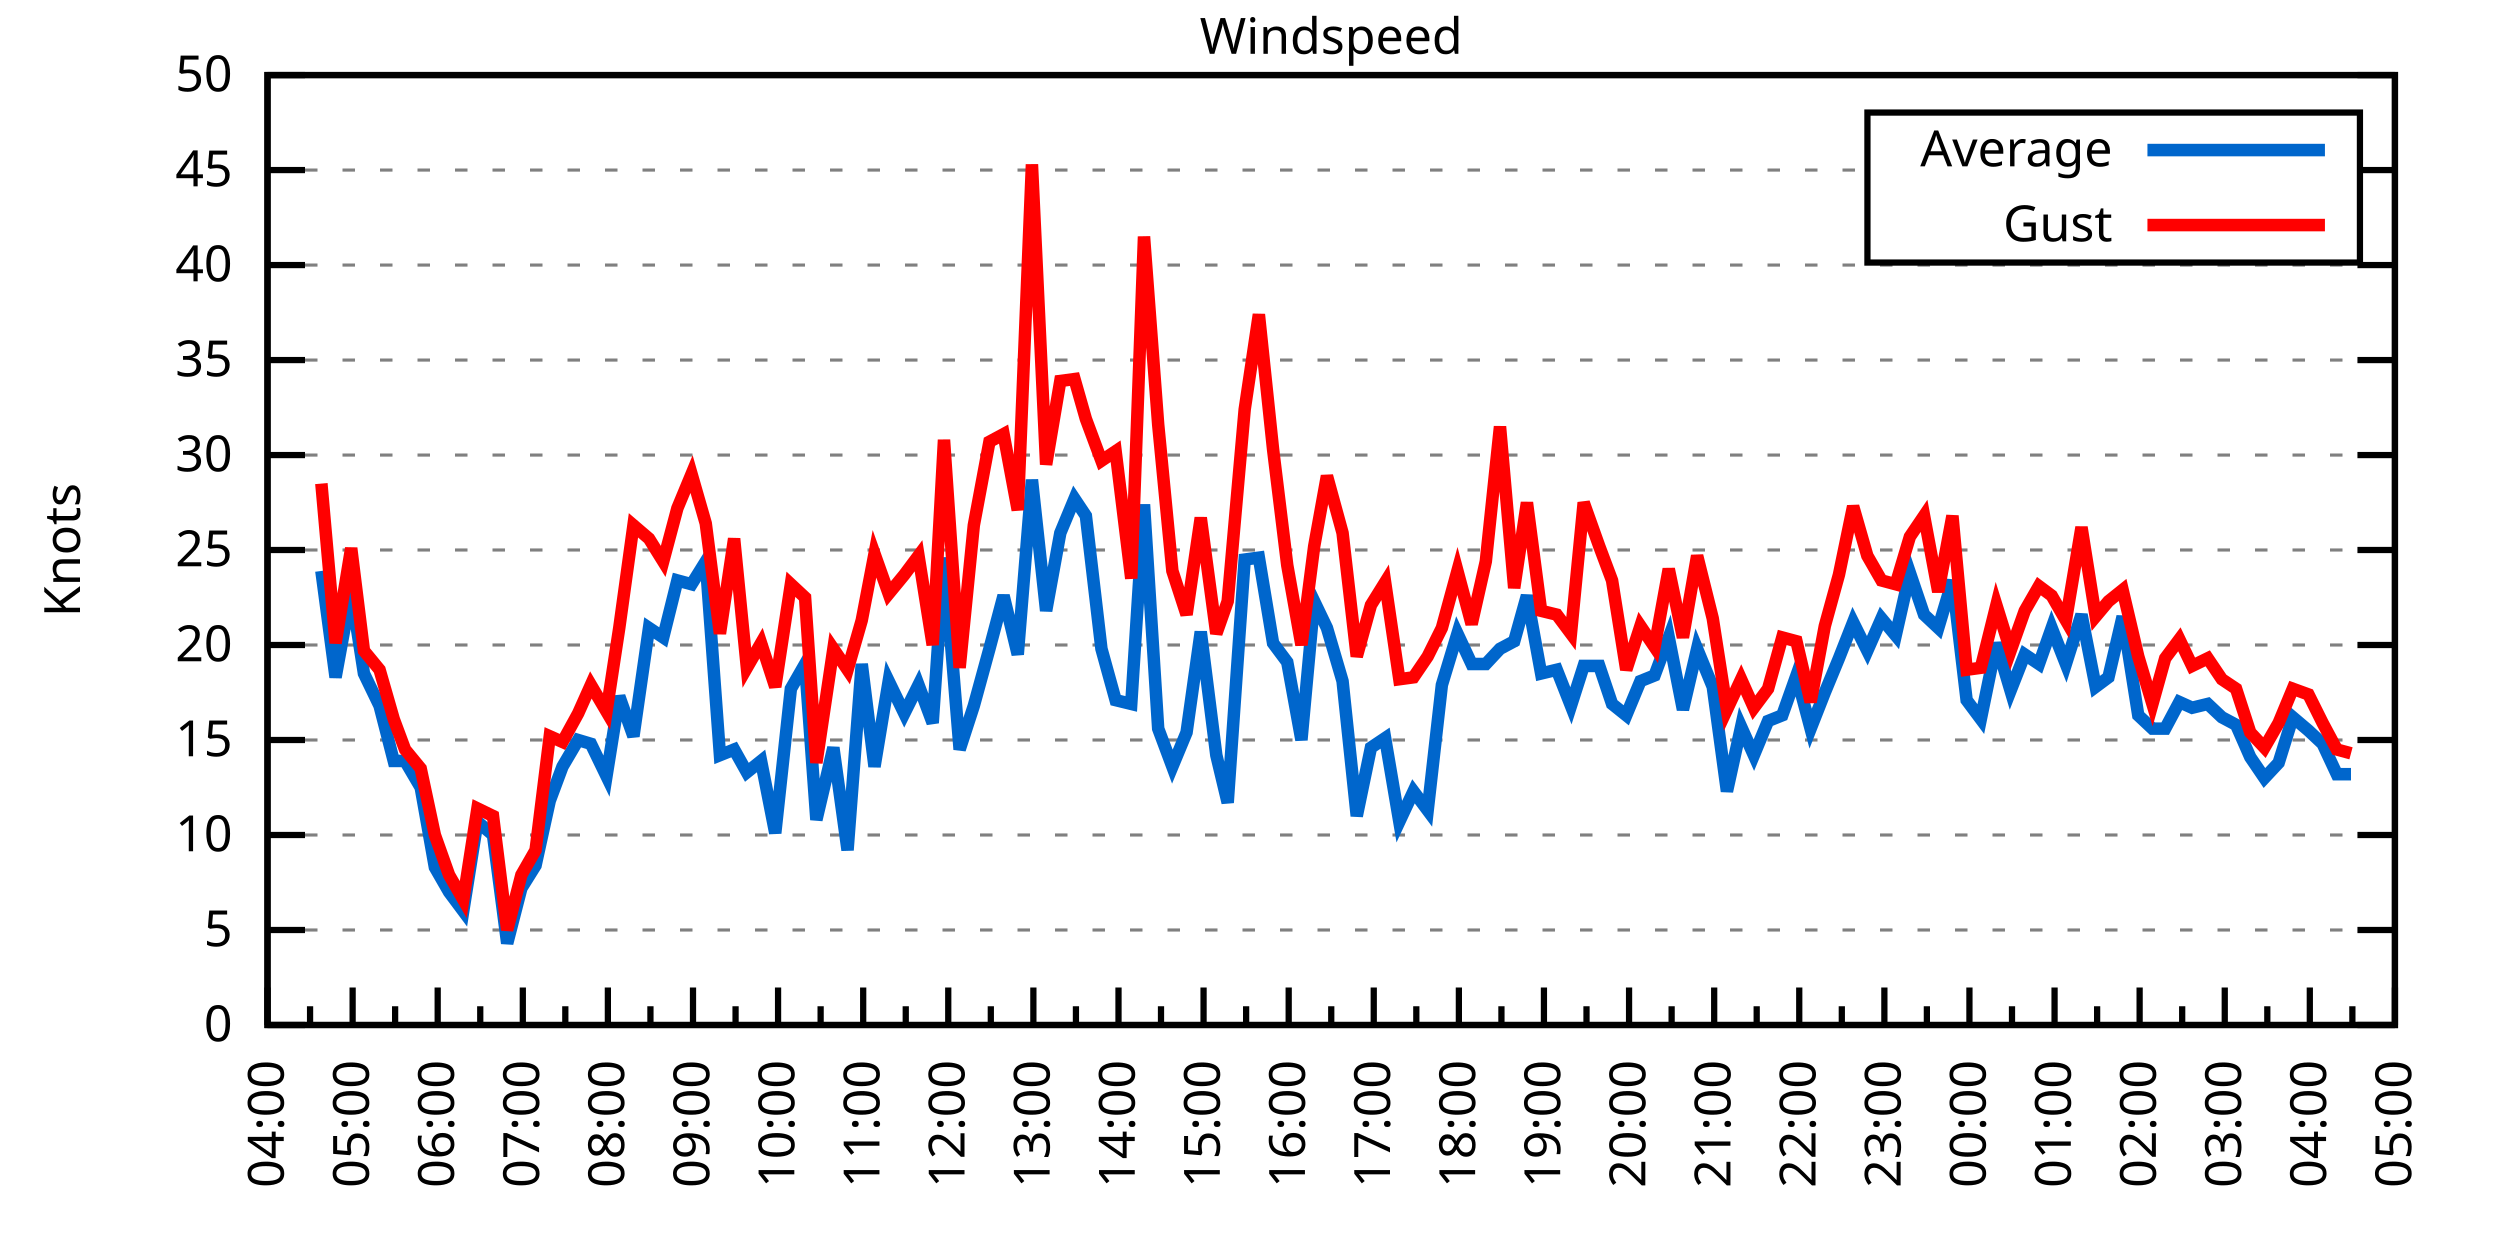
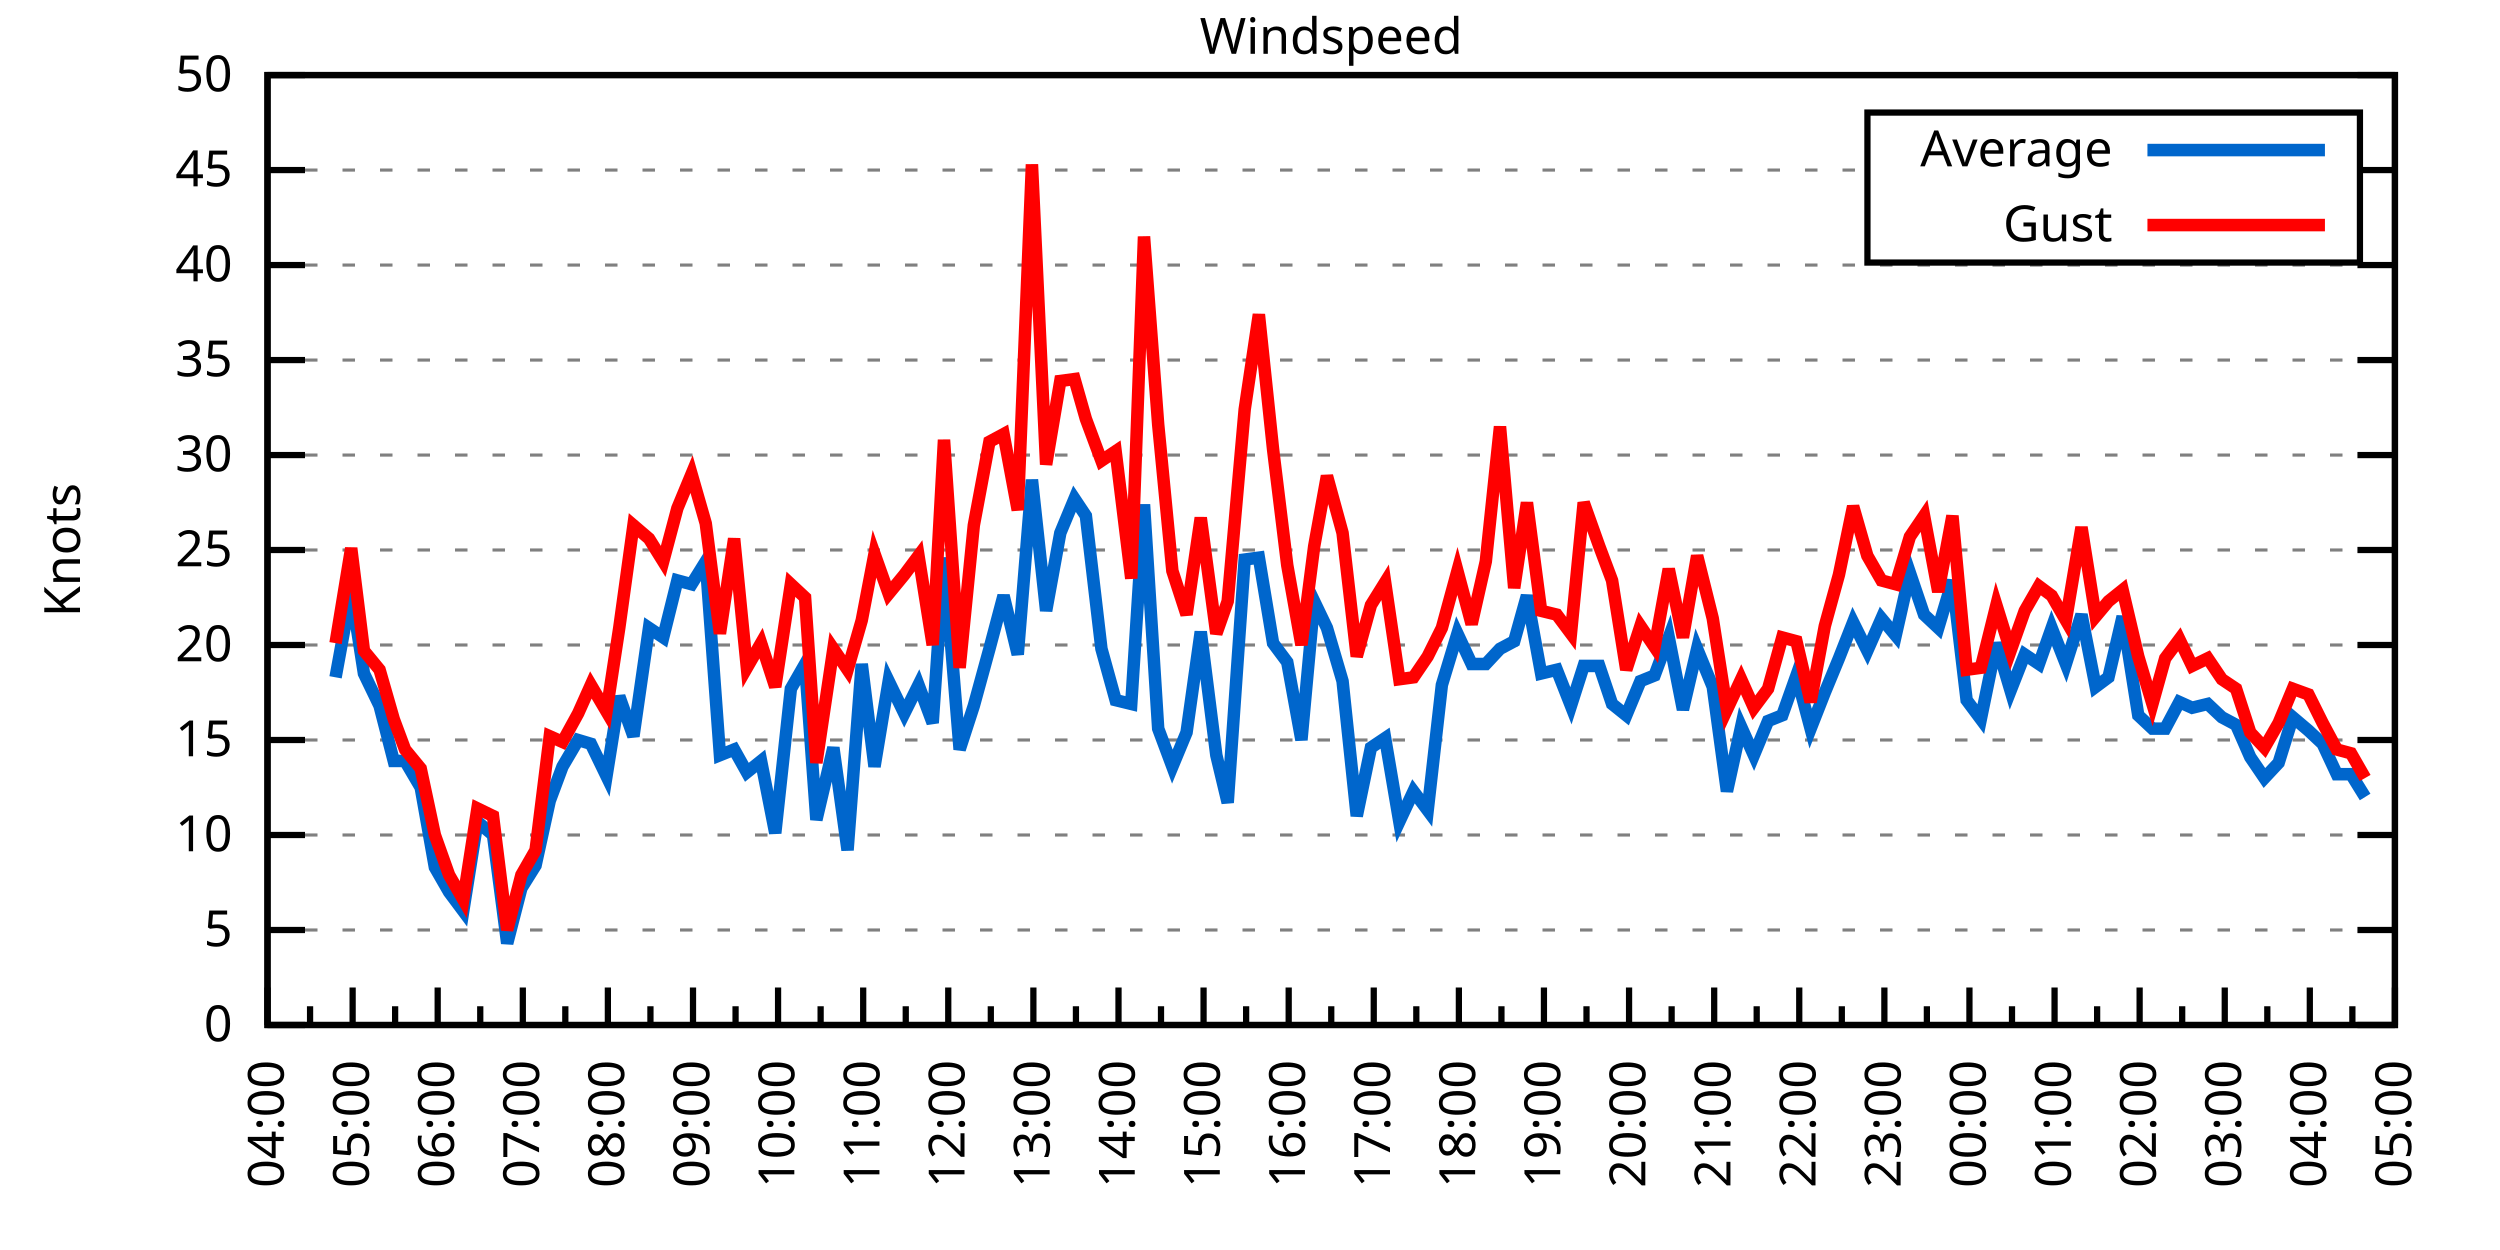
<svg xmlns="http://www.w3.org/2000/svg" xmlns:xlink="http://www.w3.org/1999/xlink" width="400" height="200" viewBox="0 0 400 200">
  <g id="gnuplot_canvas">
    <rect x="0" y="0" width="400" height="200" fill="none" />
    <defs>
      <circle id="gpDot" r="0.5" stroke-width="0.5" stroke="currentColor" />
      <path id="gpPt0" stroke-width="0.333" stroke="currentColor" d="M-1,0 h2 M0,-1 v2" />
      <path id="gpPt1" stroke-width="0.333" stroke="currentColor" d="M-1,-1 L1,1 M1,-1 L-1,1" />
      <path id="gpPt2" stroke-width="0.333" stroke="currentColor" d="M-1,0 L1,0 M0,-1 L0,1 M-1,-1 L1,1 M-1,1 L1,-1" />
      <rect id="gpPt3" stroke-width="0.333" stroke="currentColor" x="-1" y="-1" width="2" height="2" />
      <rect id="gpPt4" stroke-width="0.333" stroke="currentColor" fill="currentColor" x="-1" y="-1" width="2" height="2" />
      <circle id="gpPt5" stroke-width="0.333" stroke="currentColor" cx="0" cy="0" r="1" />
      <use xlink:href="#gpPt5" id="gpPt6" fill="currentColor" stroke="none" />
      <path id="gpPt7" stroke-width="0.333" stroke="currentColor" d="M0,-1.33 L-1.33,0.67 L1.33,0.67 z" />
      <use xlink:href="#gpPt7" id="gpPt8" fill="currentColor" stroke="none" />
      <use xlink:href="#gpPt7" id="gpPt9" stroke="currentColor" transform="rotate(180)" />
      <use xlink:href="#gpPt9" id="gpPt10" fill="currentColor" stroke="none" />
      <use xlink:href="#gpPt3" id="gpPt11" stroke="currentColor" transform="rotate(45)" />
      <use xlink:href="#gpPt11" id="gpPt12" fill="currentColor" stroke="none" />
      <path id="gpPt13" stroke-width="0.333" stroke="currentColor" d="M0,1.330 L1.265,0.411 L0.782,-1.067 L-0.782,-1.076 L-1.265,0.411 z" />
      <use xlink:href="#gpPt13" id="gpPt14" fill="currentColor" stroke="none" />
      <filter id="textbox" filterUnits="objectBoundingBox" x="0" y="0" height="1" width="1">
        <feFlood flood-color="white" flood-opacity="1" result="bgnd" />
        <feComposite in="SourceGraphic" in2="bgnd" operator="atop" />
      </filter>
      <filter id="greybox" filterUnits="objectBoundingBox" x="0" y="0" height="1" width="1">
        <feFlood flood-color="lightgrey" flood-opacity="1" result="grey" />
        <feComposite in="SourceGraphic" in2="grey" operator="atop" />
      </filter>
    </defs>
    <g fill="none" color="white" stroke="currentColor" stroke-width="1.00" stroke-linecap="butt" stroke-linejoin="miter">
</g>
    <g fill="none" color="black" stroke="currentColor" stroke-width="1.00" stroke-linecap="butt" stroke-linejoin="miter">
      <g stroke="none" shape-rendering="crispEdges">
        <polygon fill="rgb(255, 255, 255)" points="42.80,164.00 383.18,164.00 383.18,12.02 42.80,12.02 " />
      </g>
    </g>
    <g fill="none" color="black" stroke="currentColor" stroke-width="1.00" stroke-linecap="butt" stroke-linejoin="miter">
</g>
    <g fill="none" color="black" stroke="black" stroke-width="0.50" stroke-linecap="butt" stroke-linejoin="miter">
</g>
    <g fill="none" color="gray" stroke="currentColor" stroke-width="0.50" stroke-linecap="butt" stroke-linejoin="miter">
      <path stroke="gray" stroke-dasharray="2,4" class="gridline" d="M42.80,164.00 L383.19,164.00  " />
    </g>
    <g fill="none" color="gray" stroke="gray" stroke-width="1.00" stroke-linecap="butt" stroke-linejoin="miter">
</g>
    <g fill="none" color="black" stroke="currentColor" stroke-width="1.00" stroke-linecap="butt" stroke-linejoin="miter">
      <path stroke="black" d="M42.80,164.00 L48.80,164.00 M383.19,164.00 L377.19,164.00  " />
      <g transform="translate(37.20,166.60)" stroke="none" fill="black" font-family="Sans" font-size="8.00" text-anchor="end">
        <text>
          <tspan font-family="Sans"> 0</tspan>
        </text>
      </g>
    </g>
    <g fill="none" color="black" stroke="currentColor" stroke-width="1.00" stroke-linecap="butt" stroke-linejoin="miter">
</g>
    <g fill="none" color="black" stroke="black" stroke-width="0.50" stroke-linecap="butt" stroke-linejoin="miter">
</g>
    <g fill="none" color="gray" stroke="currentColor" stroke-width="0.50" stroke-linecap="butt" stroke-linejoin="miter">
      <path stroke="gray" stroke-dasharray="2,4" class="gridline" d="M42.80,148.80 L383.19,148.80  " />
    </g>
    <g fill="none" color="gray" stroke="gray" stroke-width="1.00" stroke-linecap="butt" stroke-linejoin="miter">
</g>
    <g fill="none" color="black" stroke="currentColor" stroke-width="1.00" stroke-linecap="butt" stroke-linejoin="miter">
      <path stroke="black" d="M42.80,148.80 L48.80,148.80 M383.19,148.80 L377.19,148.80  " />
      <g transform="translate(37.20,151.40)" stroke="none" fill="black" font-family="Sans" font-size="8.00" text-anchor="end">
        <text>
          <tspan font-family="Sans"> 5</tspan>
        </text>
      </g>
    </g>
    <g fill="none" color="black" stroke="currentColor" stroke-width="1.00" stroke-linecap="butt" stroke-linejoin="miter">
</g>
    <g fill="none" color="black" stroke="black" stroke-width="0.50" stroke-linecap="butt" stroke-linejoin="miter">
</g>
    <g fill="none" color="gray" stroke="currentColor" stroke-width="0.50" stroke-linecap="butt" stroke-linejoin="miter">
      <path stroke="gray" stroke-dasharray="2,4" class="gridline" d="M42.80,133.60 L383.19,133.60  " />
    </g>
    <g fill="none" color="gray" stroke="gray" stroke-width="1.00" stroke-linecap="butt" stroke-linejoin="miter">
</g>
    <g fill="none" color="black" stroke="currentColor" stroke-width="1.00" stroke-linecap="butt" stroke-linejoin="miter">
      <path stroke="black" d="M42.80,133.60 L48.80,133.60 M383.19,133.60 L377.19,133.60  " />
      <g transform="translate(37.20,136.20)" stroke="none" fill="black" font-family="Sans" font-size="8.00" text-anchor="end">
        <text>
          <tspan font-family="Sans"> 10</tspan>
        </text>
      </g>
    </g>
    <g fill="none" color="black" stroke="currentColor" stroke-width="1.00" stroke-linecap="butt" stroke-linejoin="miter">
</g>
    <g fill="none" color="black" stroke="black" stroke-width="0.50" stroke-linecap="butt" stroke-linejoin="miter">
</g>
    <g fill="none" color="gray" stroke="currentColor" stroke-width="0.50" stroke-linecap="butt" stroke-linejoin="miter">
      <path stroke="gray" stroke-dasharray="2,4" class="gridline" d="M42.80,118.40 L383.19,118.40  " />
    </g>
    <g fill="none" color="gray" stroke="gray" stroke-width="1.00" stroke-linecap="butt" stroke-linejoin="miter">
</g>
    <g fill="none" color="black" stroke="currentColor" stroke-width="1.00" stroke-linecap="butt" stroke-linejoin="miter">
      <path stroke="black" d="M42.80,118.40 L48.80,118.40 M383.19,118.40 L377.19,118.40  " />
      <g transform="translate(37.20,121.00)" stroke="none" fill="black" font-family="Sans" font-size="8.00" text-anchor="end">
        <text>
          <tspan font-family="Sans"> 15</tspan>
        </text>
      </g>
    </g>
    <g fill="none" color="black" stroke="currentColor" stroke-width="1.00" stroke-linecap="butt" stroke-linejoin="miter">
</g>
    <g fill="none" color="black" stroke="black" stroke-width="0.50" stroke-linecap="butt" stroke-linejoin="miter">
</g>
    <g fill="none" color="gray" stroke="currentColor" stroke-width="0.50" stroke-linecap="butt" stroke-linejoin="miter">
      <path stroke="gray" stroke-dasharray="2,4" class="gridline" d="M42.80,103.20 L383.19,103.20  " />
    </g>
    <g fill="none" color="gray" stroke="gray" stroke-width="1.00" stroke-linecap="butt" stroke-linejoin="miter">
</g>
    <g fill="none" color="black" stroke="currentColor" stroke-width="1.00" stroke-linecap="butt" stroke-linejoin="miter">
      <path stroke="black" d="M42.80,103.20 L48.80,103.20 M383.19,103.20 L377.19,103.20  " />
      <g transform="translate(37.20,105.80)" stroke="none" fill="black" font-family="Sans" font-size="8.00" text-anchor="end">
        <text>
          <tspan font-family="Sans"> 20</tspan>
        </text>
      </g>
    </g>
    <g fill="none" color="black" stroke="currentColor" stroke-width="1.00" stroke-linecap="butt" stroke-linejoin="miter">
</g>
    <g fill="none" color="black" stroke="black" stroke-width="0.50" stroke-linecap="butt" stroke-linejoin="miter">
</g>
    <g fill="none" color="gray" stroke="currentColor" stroke-width="0.50" stroke-linecap="butt" stroke-linejoin="miter">
      <path stroke="gray" stroke-dasharray="2,4" class="gridline" d="M42.80,88.00 L383.19,88.00  " />
    </g>
    <g fill="none" color="gray" stroke="gray" stroke-width="1.00" stroke-linecap="butt" stroke-linejoin="miter">
</g>
    <g fill="none" color="black" stroke="currentColor" stroke-width="1.00" stroke-linecap="butt" stroke-linejoin="miter">
      <path stroke="black" d="M42.80,88.00 L48.80,88.00 M383.19,88.00 L377.19,88.00  " />
      <g transform="translate(37.20,90.60)" stroke="none" fill="black" font-family="Sans" font-size="8.00" text-anchor="end">
        <text>
          <tspan font-family="Sans"> 25</tspan>
        </text>
      </g>
    </g>
    <g fill="none" color="black" stroke="currentColor" stroke-width="1.00" stroke-linecap="butt" stroke-linejoin="miter">
</g>
    <g fill="none" color="black" stroke="black" stroke-width="0.50" stroke-linecap="butt" stroke-linejoin="miter">
</g>
    <g fill="none" color="gray" stroke="currentColor" stroke-width="0.50" stroke-linecap="butt" stroke-linejoin="miter">
      <path stroke="gray" stroke-dasharray="2,4" class="gridline" d="M42.80,72.81 L383.19,72.81  " />
    </g>
    <g fill="none" color="gray" stroke="gray" stroke-width="1.00" stroke-linecap="butt" stroke-linejoin="miter">
</g>
    <g fill="none" color="black" stroke="currentColor" stroke-width="1.00" stroke-linecap="butt" stroke-linejoin="miter">
      <path stroke="black" d="M42.80,72.81 L48.80,72.81 M383.19,72.81 L377.19,72.81  " />
      <g transform="translate(37.20,75.41)" stroke="none" fill="black" font-family="Sans" font-size="8.00" text-anchor="end">
        <text>
          <tspan font-family="Sans"> 30</tspan>
        </text>
      </g>
    </g>
    <g fill="none" color="black" stroke="currentColor" stroke-width="1.00" stroke-linecap="butt" stroke-linejoin="miter">
</g>
    <g fill="none" color="black" stroke="black" stroke-width="0.50" stroke-linecap="butt" stroke-linejoin="miter">
</g>
    <g fill="none" color="gray" stroke="currentColor" stroke-width="0.50" stroke-linecap="butt" stroke-linejoin="miter">
      <path stroke="gray" stroke-dasharray="2,4" class="gridline" d="M42.80,57.61 L383.19,57.61  " />
    </g>
    <g fill="none" color="gray" stroke="gray" stroke-width="1.00" stroke-linecap="butt" stroke-linejoin="miter">
</g>
    <g fill="none" color="black" stroke="currentColor" stroke-width="1.00" stroke-linecap="butt" stroke-linejoin="miter">
      <path stroke="black" d="M42.80,57.61 L48.80,57.61 M383.19,57.61 L377.19,57.61  " />
      <g transform="translate(37.20,60.21)" stroke="none" fill="black" font-family="Sans" font-size="8.00" text-anchor="end">
        <text>
          <tspan font-family="Sans"> 35</tspan>
        </text>
      </g>
    </g>
    <g fill="none" color="black" stroke="currentColor" stroke-width="1.00" stroke-linecap="butt" stroke-linejoin="miter">
</g>
    <g fill="none" color="black" stroke="black" stroke-width="0.50" stroke-linecap="butt" stroke-linejoin="miter">
</g>
    <g fill="none" color="gray" stroke="currentColor" stroke-width="0.50" stroke-linecap="butt" stroke-linejoin="miter">
      <path stroke="gray" stroke-dasharray="2,4" class="gridline" d="M42.80,42.41 L383.19,42.41  " />
    </g>
    <g fill="none" color="gray" stroke="gray" stroke-width="1.00" stroke-linecap="butt" stroke-linejoin="miter">
</g>
    <g fill="none" color="black" stroke="currentColor" stroke-width="1.00" stroke-linecap="butt" stroke-linejoin="miter">
      <path stroke="black" d="M42.80,42.41 L48.80,42.41 M383.19,42.41 L377.19,42.41  " />
      <g transform="translate(37.20,45.01)" stroke="none" fill="black" font-family="Sans" font-size="8.00" text-anchor="end">
        <text>
          <tspan font-family="Sans"> 40</tspan>
        </text>
      </g>
    </g>
    <g fill="none" color="black" stroke="currentColor" stroke-width="1.00" stroke-linecap="butt" stroke-linejoin="miter">
</g>
    <g fill="none" color="black" stroke="black" stroke-width="0.50" stroke-linecap="butt" stroke-linejoin="miter">
</g>
    <g fill="none" color="gray" stroke="currentColor" stroke-width="0.50" stroke-linecap="butt" stroke-linejoin="miter">
      <path stroke="gray" stroke-dasharray="2,4" class="gridline" d="M42.80,27.21 L298.79,27.21 M377.59,27.21 L383.19,27.21  " />
    </g>
    <g fill="none" color="gray" stroke="gray" stroke-width="1.00" stroke-linecap="butt" stroke-linejoin="miter">
</g>
    <g fill="none" color="black" stroke="currentColor" stroke-width="1.00" stroke-linecap="butt" stroke-linejoin="miter">
      <path stroke="black" d="M42.80,27.21 L48.80,27.21 M383.19,27.21 L377.19,27.21  " />
      <g transform="translate(37.20,29.81)" stroke="none" fill="black" font-family="Sans" font-size="8.00" text-anchor="end">
        <text>
          <tspan font-family="Sans"> 45</tspan>
        </text>
      </g>
    </g>
    <g fill="none" color="black" stroke="currentColor" stroke-width="1.00" stroke-linecap="butt" stroke-linejoin="miter">
</g>
    <g fill="none" color="black" stroke="black" stroke-width="0.50" stroke-linecap="butt" stroke-linejoin="miter">
</g>
    <g fill="none" color="gray" stroke="currentColor" stroke-width="0.50" stroke-linecap="butt" stroke-linejoin="miter">
      <path stroke="gray" stroke-dasharray="2,4" class="gridline" d="M42.80,12.01 L383.19,12.01  " />
    </g>
    <g fill="none" color="gray" stroke="gray" stroke-width="1.00" stroke-linecap="butt" stroke-linejoin="miter">
</g>
    <g fill="none" color="black" stroke="currentColor" stroke-width="1.00" stroke-linecap="butt" stroke-linejoin="miter">
      <path stroke="black" d="M42.80,12.01 L48.80,12.01 M383.19,12.01 L377.19,12.01  " />
      <g transform="translate(37.20,14.61)" stroke="none" fill="black" font-family="Sans" font-size="8.00" text-anchor="end">
        <text>
          <tspan font-family="Sans"> 50</tspan>
        </text>
      </g>
    </g>
    <g fill="none" color="black" stroke="currentColor" stroke-width="1.00" stroke-linecap="butt" stroke-linejoin="miter">
      <path stroke="black" d="M42.80,164.00 L42.80,158.00  " />
      <g transform="translate(45.40,169.60) rotate(270)" stroke="none" fill="black" font-family="Sans" font-size="8.00" text-anchor="end">
        <text>
          <tspan font-family="Sans">04:00</tspan>
        </text>
      </g>
    </g>
    <g fill="none" color="black" stroke="currentColor" stroke-width="1.00" stroke-linecap="butt" stroke-linejoin="miter">
      <path stroke="black" d="M49.61,164.00 L49.61,161.00 M56.42,164.00 L56.42,158.00  " />
      <g transform="translate(59.02,169.60) rotate(270)" stroke="none" fill="black" font-family="Sans" font-size="8.00" text-anchor="end">
        <text>
          <tspan font-family="Sans">05:00</tspan>
        </text>
      </g>
    </g>
    <g fill="none" color="black" stroke="currentColor" stroke-width="1.00" stroke-linecap="butt" stroke-linejoin="miter">
      <path stroke="black" d="M63.22,164.00 L63.22,161.00 M70.03,164.00 L70.03,158.00  " />
      <g transform="translate(72.63,169.60) rotate(270)" stroke="none" fill="black" font-family="Sans" font-size="8.00" text-anchor="end">
        <text>
          <tspan font-family="Sans">06:00</tspan>
        </text>
      </g>
    </g>
    <g fill="none" color="black" stroke="currentColor" stroke-width="1.00" stroke-linecap="butt" stroke-linejoin="miter">
      <path stroke="black" d="M76.84,164.00 L76.84,161.00 M83.65,164.00 L83.65,158.00  " />
      <g transform="translate(86.25,169.60) rotate(270)" stroke="none" fill="black" font-family="Sans" font-size="8.00" text-anchor="end">
        <text>
          <tspan font-family="Sans">07:00</tspan>
        </text>
      </g>
    </g>
    <g fill="none" color="black" stroke="currentColor" stroke-width="1.00" stroke-linecap="butt" stroke-linejoin="miter">
      <path stroke="black" d="M90.45,164.00 L90.45,161.00 M97.26,164.00 L97.26,158.00  " />
      <g transform="translate(99.86,169.60) rotate(270)" stroke="none" fill="black" font-family="Sans" font-size="8.00" text-anchor="end">
        <text>
          <tspan font-family="Sans">08:00</tspan>
        </text>
      </g>
    </g>
    <g fill="none" color="black" stroke="currentColor" stroke-width="1.00" stroke-linecap="butt" stroke-linejoin="miter">
      <path stroke="black" d="M104.07,164.00 L104.07,161.00 M110.88,164.00 L110.88,158.00  " />
      <g transform="translate(113.48,169.60) rotate(270)" stroke="none" fill="black" font-family="Sans" font-size="8.00" text-anchor="end">
        <text>
          <tspan font-family="Sans">09:00</tspan>
        </text>
      </g>
    </g>
    <g fill="none" color="black" stroke="currentColor" stroke-width="1.00" stroke-linecap="butt" stroke-linejoin="miter">
      <path stroke="black" d="M117.69,164.00 L117.69,161.00 M124.49,164.00 L124.49,158.00  " />
      <g transform="translate(127.09,169.60) rotate(270)" stroke="none" fill="black" font-family="Sans" font-size="8.00" text-anchor="end">
        <text>
          <tspan font-family="Sans">10:00</tspan>
        </text>
      </g>
    </g>
    <g fill="none" color="black" stroke="currentColor" stroke-width="1.00" stroke-linecap="butt" stroke-linejoin="miter">
      <path stroke="black" d="M131.30,164.00 L131.30,161.00 M138.11,164.00 L138.11,158.00  " />
      <g transform="translate(140.71,169.60) rotate(270)" stroke="none" fill="black" font-family="Sans" font-size="8.00" text-anchor="end">
        <text>
          <tspan font-family="Sans">11:00</tspan>
        </text>
      </g>
    </g>
    <g fill="none" color="black" stroke="currentColor" stroke-width="1.00" stroke-linecap="butt" stroke-linejoin="miter">
      <path stroke="black" d="M144.92,164.00 L144.92,161.00 M151.72,164.00 L151.72,158.00  " />
      <g transform="translate(154.32,169.60) rotate(270)" stroke="none" fill="black" font-family="Sans" font-size="8.00" text-anchor="end">
        <text>
          <tspan font-family="Sans">12:00</tspan>
        </text>
      </g>
    </g>
    <g fill="none" color="black" stroke="currentColor" stroke-width="1.00" stroke-linecap="butt" stroke-linejoin="miter">
      <path stroke="black" d="M158.53,164.00 L158.53,161.00 M165.34,164.00 L165.34,158.00  " />
      <g transform="translate(167.94,169.60) rotate(270)" stroke="none" fill="black" font-family="Sans" font-size="8.00" text-anchor="end">
        <text>
          <tspan font-family="Sans">13:00</tspan>
        </text>
      </g>
    </g>
    <g fill="none" color="black" stroke="currentColor" stroke-width="1.00" stroke-linecap="butt" stroke-linejoin="miter">
      <path stroke="black" d="M172.15,164.00 L172.15,161.00 M178.96,164.00 L178.96,158.00  " />
      <g transform="translate(181.56,169.60) rotate(270)" stroke="none" fill="black" font-family="Sans" font-size="8.00" text-anchor="end">
        <text>
          <tspan font-family="Sans">14:00</tspan>
        </text>
      </g>
    </g>
    <g fill="none" color="black" stroke="currentColor" stroke-width="1.00" stroke-linecap="butt" stroke-linejoin="miter">
      <path stroke="black" d="M185.76,164.00 L185.76,161.00 M192.57,164.00 L192.57,158.00  " />
      <g transform="translate(195.17,169.60) rotate(270)" stroke="none" fill="black" font-family="Sans" font-size="8.00" text-anchor="end">
        <text>
          <tspan font-family="Sans">15:00</tspan>
        </text>
      </g>
    </g>
    <g fill="none" color="black" stroke="currentColor" stroke-width="1.00" stroke-linecap="butt" stroke-linejoin="miter">
      <path stroke="black" d="M199.38,164.00 L199.38,161.00 M206.19,164.00 L206.19,158.00  " />
      <g transform="translate(208.79,169.60) rotate(270)" stroke="none" fill="black" font-family="Sans" font-size="8.00" text-anchor="end">
        <text>
          <tspan font-family="Sans">16:00</tspan>
        </text>
      </g>
    </g>
    <g fill="none" color="black" stroke="currentColor" stroke-width="1.00" stroke-linecap="butt" stroke-linejoin="miter">
      <path stroke="black" d="M213.00,164.00 L213.00,161.00 M219.80,164.00 L219.80,158.00  " />
      <g transform="translate(222.40,169.60) rotate(270)" stroke="none" fill="black" font-family="Sans" font-size="8.00" text-anchor="end">
        <text>
          <tspan font-family="Sans">17:00</tspan>
        </text>
      </g>
    </g>
    <g fill="none" color="black" stroke="currentColor" stroke-width="1.00" stroke-linecap="butt" stroke-linejoin="miter">
      <path stroke="black" d="M226.61,164.00 L226.61,161.00 M233.42,164.00 L233.42,158.00  " />
      <g transform="translate(236.02,169.60) rotate(270)" stroke="none" fill="black" font-family="Sans" font-size="8.00" text-anchor="end">
        <text>
          <tspan font-family="Sans">18:00</tspan>
        </text>
      </g>
    </g>
    <g fill="none" color="black" stroke="currentColor" stroke-width="1.00" stroke-linecap="butt" stroke-linejoin="miter">
      <path stroke="black" d="M240.23,164.00 L240.23,161.00 M247.03,164.00 L247.03,158.00  " />
      <g transform="translate(249.63,169.60) rotate(270)" stroke="none" fill="black" font-family="Sans" font-size="8.00" text-anchor="end">
        <text>
          <tspan font-family="Sans">19:00</tspan>
        </text>
      </g>
    </g>
    <g fill="none" color="black" stroke="currentColor" stroke-width="1.00" stroke-linecap="butt" stroke-linejoin="miter">
      <path stroke="black" d="M253.84,164.00 L253.84,161.00 M260.65,164.00 L260.65,158.00  " />
      <g transform="translate(263.25,169.60) rotate(270)" stroke="none" fill="black" font-family="Sans" font-size="8.00" text-anchor="end">
        <text>
          <tspan font-family="Sans">20:00</tspan>
        </text>
      </g>
    </g>
    <g fill="none" color="black" stroke="currentColor" stroke-width="1.00" stroke-linecap="butt" stroke-linejoin="miter">
      <path stroke="black" d="M267.46,164.00 L267.46,161.00 M274.27,164.00 L274.27,158.00  " />
      <g transform="translate(276.87,169.60) rotate(270)" stroke="none" fill="black" font-family="Sans" font-size="8.00" text-anchor="end">
        <text>
          <tspan font-family="Sans">21:00</tspan>
        </text>
      </g>
    </g>
    <g fill="none" color="black" stroke="currentColor" stroke-width="1.00" stroke-linecap="butt" stroke-linejoin="miter">
      <path stroke="black" d="M281.07,164.00 L281.07,161.00 M287.88,164.00 L287.88,158.00  " />
      <g transform="translate(290.48,169.60) rotate(270)" stroke="none" fill="black" font-family="Sans" font-size="8.00" text-anchor="end">
        <text>
          <tspan font-family="Sans">22:00</tspan>
        </text>
      </g>
    </g>
    <g fill="none" color="black" stroke="currentColor" stroke-width="1.00" stroke-linecap="butt" stroke-linejoin="miter">
      <path stroke="black" d="M294.69,164.00 L294.69,161.00 M301.50,164.00 L301.50,158.00  " />
      <g transform="translate(304.10,169.60) rotate(270)" stroke="none" fill="black" font-family="Sans" font-size="8.00" text-anchor="end">
        <text>
          <tspan font-family="Sans">23:00</tspan>
        </text>
      </g>
    </g>
    <g fill="none" color="black" stroke="currentColor" stroke-width="1.00" stroke-linecap="butt" stroke-linejoin="miter">
      <path stroke="black" d="M308.30,164.00 L308.30,161.00 M315.11,164.00 L315.11,158.00  " />
      <g transform="translate(317.71,169.60) rotate(270)" stroke="none" fill="black" font-family="Sans" font-size="8.00" text-anchor="end">
        <text>
          <tspan font-family="Sans">00:00</tspan>
        </text>
      </g>
    </g>
    <g fill="none" color="black" stroke="currentColor" stroke-width="1.00" stroke-linecap="butt" stroke-linejoin="miter">
      <path stroke="black" d="M321.92,164.00 L321.92,161.00 M328.73,164.00 L328.73,158.00  " />
      <g transform="translate(331.33,169.60) rotate(270)" stroke="none" fill="black" font-family="Sans" font-size="8.00" text-anchor="end">
        <text>
          <tspan font-family="Sans">01:00</tspan>
        </text>
      </g>
    </g>
    <g fill="none" color="black" stroke="currentColor" stroke-width="1.00" stroke-linecap="butt" stroke-linejoin="miter">
      <path stroke="black" d="M335.54,164.00 L335.54,161.00 M342.34,164.00 L342.34,158.00  " />
      <g transform="translate(344.94,169.60) rotate(270)" stroke="none" fill="black" font-family="Sans" font-size="8.00" text-anchor="end">
        <text>
          <tspan font-family="Sans">02:00</tspan>
        </text>
      </g>
    </g>
    <g fill="none" color="black" stroke="currentColor" stroke-width="1.00" stroke-linecap="butt" stroke-linejoin="miter">
      <path stroke="black" d="M349.15,164.00 L349.15,161.00 M355.96,164.00 L355.96,158.00  " />
      <g transform="translate(358.56,169.60) rotate(270)" stroke="none" fill="black" font-family="Sans" font-size="8.00" text-anchor="end">
        <text>
          <tspan font-family="Sans">03:00</tspan>
        </text>
      </g>
    </g>
    <g fill="none" color="black" stroke="currentColor" stroke-width="1.00" stroke-linecap="butt" stroke-linejoin="miter">
      <path stroke="black" d="M362.77,164.00 L362.77,161.00 M369.57,164.00 L369.57,158.00  " />
      <g transform="translate(372.17,169.60) rotate(270)" stroke="none" fill="black" font-family="Sans" font-size="8.00" text-anchor="end">
        <text>
          <tspan font-family="Sans">04:00</tspan>
        </text>
      </g>
    </g>
    <g fill="none" color="black" stroke="currentColor" stroke-width="1.00" stroke-linecap="butt" stroke-linejoin="miter">
      <path stroke="black" d="M376.38,164.00 L376.38,161.00 M383.19,164.00 L383.19,158.00  " />
      <g transform="translate(385.79,169.60) rotate(270)" stroke="none" fill="black" font-family="Sans" font-size="8.00" text-anchor="end">
        <text>
          <tspan font-family="Sans">05:00</tspan>
        </text>
      </g>
    </g>
    <g fill="none" color="black" stroke="currentColor" stroke-width="1.00" stroke-linecap="butt" stroke-linejoin="miter">
</g>
    <g fill="none" color="black" stroke="currentColor" stroke-width="1.00" stroke-linecap="butt" stroke-linejoin="miter">
      <path stroke="black" d="M42.80,12.01 L42.80,164.00 L383.19,164.00 L383.19,12.01 L42.80,12.01 Z  " />
    </g>
    <g fill="none" color="black" stroke="currentColor" stroke-width="1.00" stroke-linecap="butt" stroke-linejoin="miter">
      <g transform="translate(12.80,88.01) rotate(270)" stroke="none" fill="black" font-family="Sans" font-size="8.00" text-anchor="middle">
        <text>
          <tspan font-family="Sans">Knots</tspan>
        </text>
      </g>
    </g>
    <g fill="none" color="black" stroke="currentColor" stroke-width="1.00" stroke-linecap="butt" stroke-linejoin="miter">
</g>
    <g fill="none" color="black" stroke="currentColor" stroke-width="1.00" stroke-linecap="butt" stroke-linejoin="miter">
      <path stroke="black" d="M298.79,42.01 L298.79,18.01 L377.59,18.01 L377.59,42.01 L298.79,42.01 Z  " />
    </g>
    <g id="Windspeed_plot_1">
      <g fill="none" color="white" stroke="black" stroke-width="2.00" stroke-linecap="butt" stroke-linejoin="miter">
</g>
      <g fill="none" color="black" stroke="currentColor" stroke-width="2.00" stroke-linecap="butt" stroke-linejoin="miter">
        <g transform="translate(337.99,26.61)" stroke="none" fill="black" font-family="Sans" font-size="8.00" text-anchor="end">
          <text>
            <tspan font-family="Sans">Average</tspan>
          </text>
        </g>
      </g>
      <g fill="none" color="black" stroke="currentColor" stroke-width="2.00" stroke-linecap="butt" stroke-linejoin="miter">
-         <path stroke="rgb(  0, 102, 204)" d="M343.59,24.01 L371.99,24.01 M51.42,91.35 L53.69,108.37 L56.19,94.69 L58.23,107.76 L60.73,112.93 L63.00,121.75   L64.81,121.75 L67.31,126.00 L69.58,138.77 L71.85,142.72 L74.12,145.76 L76.39,131.47 L78.88,133.60 L81.15,150.93   L83.42,142.11 L85.69,138.47 L87.96,128.13 L90.00,122.66 L92.50,118.40 L94.54,119.01 L97.04,124.18 L99.08,111.41   L101.35,117.80 L103.84,100.47 L106.11,101.99 L108.38,92.87 L110.65,93.48 L112.92,89.83 L115.19,120.83 L117.46,119.92   L119.50,123.57 L121.77,121.75 L124.04,133.30 L126.54,110.20 L128.81,106.24 L130.62,131.17 L133.34,119.62 L135.61,136.03   L137.88,106.24 L139.92,122.66 L142.19,108.98 L144.69,114.15 L146.96,109.59 L149.23,115.67 L151.04,89.22 L153.54,119.92   L155.81,112.93 L158.31,103.81 L160.57,95.30 L162.84,104.72 L165.11,76.76 L167.38,97.73 L169.65,85.27 L171.92,79.80   L173.74,82.53 L176.23,103.81 L178.50,112.02 L181.00,112.63 L183.04,80.71 L185.31,116.58 L187.58,122.66 L189.85,117.19   L192.12,101.08 L194.61,120.83 L196.43,128.43 L199.15,89.52 L201.42,89.22 L203.69,102.90 L205.96,105.94 L208.23,118.40   L210.27,96.21 L212.31,100.47 L214.81,108.98 L217.08,130.56 L219.35,119.62 L221.62,118.10 L223.89,131.47 L226.16,126.61   L228.43,129.65 L230.70,109.59 L233.19,101.38 L235.46,106.24 L237.73,106.24 L240.00,103.81 L242.27,102.60 L244.31,95.30   L246.58,107.76 L249.08,107.16 L251.35,112.93 L253.39,106.55 L255.88,106.55 L257.93,112.63 L260.20,114.45 L262.47,108.98   L264.73,108.07 L267.00,101.99 L269.27,113.54 L271.54,103.81 L274.04,109.89 L276.31,126.61 L278.58,116.28 L280.62,120.83   L282.89,115.36 L285.16,114.45 L287.43,108.07 L289.70,116.58 L291.97,110.80 L294.23,105.33 L296.50,99.56 L298.77,104.12   L301.04,98.95 L303.31,101.68 L305.58,91.65 L307.85,98.34 L310.12,100.47 L312.39,92.87 L314.66,112.02 L316.93,115.06   L319.42,102.90 L321.69,110.50 L323.96,104.72 L326.23,106.24 L328.27,100.47 L330.54,106.24 L333.04,98.34 L335.31,109.89   L337.35,108.37 L339.62,98.64 L342.12,114.45 L344.39,116.58 L346.43,116.58 L348.70,112.32 L350.74,113.24 L353.24,112.63   L355.50,114.76 L357.77,115.97 L360.04,121.14 L362.31,124.48 L364.58,122.05 L366.85,114.76 L369.35,116.88 L371.62,119.01   L373.89,123.87 L376.16,123.87  " />
+         <path stroke="rgb(  0, 102, 204)" d="M343.59,24.01 L371.99,24.01 M53.69,108.37 L56.19,94.69 L58.23,107.76 L60.73,112.93 L63.00,121.75 L64.81,121.75   L67.31,126.00 L69.58,138.77 L71.85,142.72 L74.12,145.76 L76.39,131.47 L78.88,133.60 L81.15,150.93 L83.42,142.11   L85.69,138.47 L87.96,128.13 L90.00,122.66 L92.50,118.40 L94.54,119.01 L97.04,124.18 L99.08,111.41 L101.35,117.80   L103.84,100.47 L106.11,101.99 L108.38,92.87 L110.65,93.48 L112.92,89.83 L115.19,120.83 L117.46,119.92 L119.50,123.57   L121.77,121.75 L124.04,133.30 L126.54,110.20 L128.81,106.24 L130.62,131.17 L133.34,119.62 L135.61,136.03 L137.88,106.24   L139.92,122.66 L142.19,108.98 L144.69,114.15 L146.96,109.59 L149.23,115.67 L151.04,89.22 L153.54,119.92 L155.81,112.93   L158.31,103.81 L160.57,95.30 L162.84,104.72 L165.11,76.76 L167.38,97.73 L169.65,85.27 L171.92,79.80 L173.74,82.53   L176.23,103.81 L178.50,112.02 L181.00,112.63 L183.04,80.71 L185.31,116.58 L187.58,122.66 L189.85,117.19 L192.12,101.08   L194.61,120.83 L196.43,128.43 L199.15,89.52 L201.42,89.22 L203.69,102.90 L205.96,105.94 L208.23,118.40 L210.27,96.21   L212.31,100.47 L214.81,108.98 L217.08,130.56 L219.35,119.62 L221.62,118.10 L223.89,131.47 L226.16,126.61 L228.43,129.65   L230.70,109.59 L233.19,101.38 L235.46,106.24 L237.73,106.24 L240.00,103.81 L242.27,102.60 L244.31,95.30 L246.58,107.76   L249.08,107.16 L251.35,112.93 L253.39,106.55 L255.88,106.55 L257.93,112.63 L260.20,114.45 L262.47,108.98 L264.73,108.07   L267.00,101.99 L269.27,113.54 L271.54,103.81 L274.04,109.89 L276.31,126.61 L278.58,116.28 L280.62,120.83 L282.89,115.36   L285.16,114.45 L287.43,108.07 L289.70,116.58 L291.97,110.80 L294.23,105.33 L296.50,99.56 L298.77,104.12 L301.04,98.95   L303.31,101.68 L305.58,91.65 L307.85,98.34 L310.12,100.47 L312.39,92.87 L314.66,112.02 L316.93,115.06 L319.42,102.90   L321.69,110.50 L323.96,104.72 L326.23,106.24 L328.27,100.47 L330.54,106.24 L333.04,98.34 L335.31,109.89 L337.35,108.37   L339.62,98.64 L342.12,114.45 L344.39,116.58 L346.43,116.58 L348.70,112.32 L350.74,113.24 L353.24,112.63 L355.50,114.76   L357.77,115.97 L360.04,121.14 L362.31,124.48 L364.58,122.05 L366.85,114.76 L369.35,116.88 L371.62,119.01 L373.89,123.87   L376.16,123.87 L378.42,127.52  " />
      </g>
    </g>
    <g id="Windspeed_plot_2">
      <g fill="none" color="black" stroke="currentColor" stroke-width="2.00" stroke-linecap="butt" stroke-linejoin="miter">
        <g transform="translate(337.99,38.61)" stroke="none" fill="black" font-family="Sans" font-size="8.00" text-anchor="end">
          <text>
            <tspan font-family="Sans">Gust</tspan>
          </text>
        </g>
      </g>
      <g fill="none" color="black" stroke="currentColor" stroke-width="2.00" stroke-linecap="butt" stroke-linejoin="miter">
-         <path stroke="rgb(255,   0,   0)" d="M343.59,36.01 L371.99,36.01 M51.42,77.37 L53.69,102.90 L56.19,87.70 L58.23,104.12 L60.73,107.16 L63.00,115.06   L64.81,119.92 L67.31,122.96 L69.58,133.60 L71.85,139.99 L74.12,143.94 L76.39,129.35 L78.88,130.56 L81.15,148.80   L83.42,139.99 L85.69,136.03 L87.96,117.80 L90.00,118.71 L92.50,114.15 L94.54,109.59 L97.04,113.84 L99.08,100.47   L101.35,84.05 L103.84,86.18 L106.11,89.83 L108.38,81.32 L110.65,75.85 L112.92,83.75 L115.19,101.38 L117.46,86.18   L119.50,106.85 L121.77,102.90 L124.04,109.89 L126.54,93.48 L128.81,95.60 L130.62,122.05 L133.34,103.81 L135.61,107.16   L137.88,99.25 L139.92,88.61 L142.19,95.00 L144.69,91.96 L146.96,88.92 L149.23,103.20 L151.04,70.37 L153.54,106.85   L155.81,84.05 L158.31,70.68 L160.57,69.46 L162.84,81.62 L165.11,26.30 L167.38,74.33 L169.65,60.95 L171.92,60.65   L173.74,67.03 L176.23,73.72 L178.50,72.20 L181.00,92.56 L183.04,37.85 L185.31,67.94 L187.58,91.35 L189.85,98.34   L192.12,82.84 L194.61,101.38 L196.43,96.21 L199.15,65.51 L201.42,50.31 L203.69,71.89 L205.96,90.44 L208.23,103.20   L210.27,87.40 L212.31,76.15 L214.81,85.27 L217.08,105.03 L219.35,96.82 L221.62,93.17 L223.89,108.68 L226.16,108.37   L228.43,105.03 L230.70,100.47 L233.19,91.35 L235.46,99.86 L237.73,89.83 L240.00,68.25 L242.27,94.08 L244.31,80.41   L246.58,97.73 L249.08,98.34 L251.35,101.38 L253.39,80.41 L255.88,87.40 L257.93,92.87 L260.20,107.16 L262.47,100.16   L264.73,103.51 L267.00,91.04 L269.27,101.99 L271.54,88.92 L274.04,98.95 L276.31,113.54 L278.58,108.68 L280.62,113.24   L282.89,110.20 L285.16,101.99 L287.43,102.60 L289.70,112.32 L291.97,100.16 L294.23,91.96 L296.50,81.01 L298.77,88.92   L301.04,92.87 L303.31,93.48 L305.58,85.88 L307.85,82.53 L310.12,94.69 L312.39,82.53 L314.66,107.16 L316.93,106.85   L319.42,96.82 L321.69,104.12 L323.96,97.73 L326.23,93.78 L328.27,95.30 L330.54,99.25 L333.04,84.36 L335.31,98.64   L337.35,96.21 L339.62,94.39 L342.12,105.03 L344.39,112.63 L346.43,105.33 L348.70,102.29 L350.74,106.55 L353.24,105.33   L355.50,108.68 L357.77,110.20 L360.04,117.19 L362.31,119.62 L364.58,115.67 L366.85,110.20 L369.35,111.11 L371.62,115.67   L373.89,119.92 L376.16,120.53  " />
+         <path stroke="rgb(255,   0,   0)" d="M343.59,36.01 L371.99,36.01 M53.69,102.90 L56.19,87.70 L58.23,104.12 L60.73,107.16 L63.00,115.06 L64.81,119.92   L67.31,122.96 L69.58,133.60 L71.85,139.99 L74.12,143.94 L76.39,129.35 L78.88,130.56 L81.15,148.80 L83.42,139.99   L85.69,136.03 L87.96,117.80 L90.00,118.71 L92.50,114.15 L94.54,109.59 L97.04,113.84 L99.08,100.47 L101.35,84.05   L103.84,86.18 L106.11,89.83 L108.38,81.32 L110.65,75.85 L112.92,83.75 L115.19,101.38 L117.46,86.18 L119.50,106.85   L121.77,102.90 L124.04,109.89 L126.54,93.48 L128.81,95.60 L130.62,122.05 L133.34,103.81 L135.61,107.16 L137.88,99.25   L139.92,88.61 L142.19,95.00 L144.69,91.96 L146.96,88.92 L149.23,103.20 L151.04,70.37 L153.54,106.85 L155.81,84.05   L158.31,70.68 L160.57,69.46 L162.84,81.62 L165.11,26.30 L167.38,74.33 L169.65,60.95 L171.92,60.65 L173.74,67.03   L176.23,73.72 L178.50,72.20 L181.00,92.56 L183.04,37.85 L185.31,67.94 L187.58,91.35 L189.85,98.34 L192.12,82.84   L194.61,101.38 L196.43,96.21 L199.15,65.51 L201.42,50.31 L203.69,71.89 L205.96,90.44 L208.23,103.20 L210.27,87.40   L212.31,76.15 L214.81,85.27 L217.08,105.03 L219.35,96.82 L221.62,93.17 L223.89,108.68 L226.16,108.37 L228.43,105.03   L230.70,100.47 L233.19,91.35 L235.46,99.86 L237.73,89.83 L240.00,68.25 L242.27,94.08 L244.31,80.41 L246.58,97.73   L249.08,98.34 L251.35,101.38 L253.39,80.41 L255.88,87.40 L257.93,92.87 L260.20,107.16 L262.47,100.16 L264.73,103.51   L267.00,91.04 L269.27,101.99 L271.54,88.92 L274.04,98.95 L276.31,113.54 L278.58,108.68 L280.62,113.24 L282.89,110.20   L285.16,101.99 L287.43,102.60 L289.70,112.32 L291.97,100.16 L294.23,91.96 L296.50,81.01 L298.77,88.92 L301.04,92.87   L303.31,93.48 L305.58,85.88 L307.85,82.53 L310.12,94.69 L312.39,82.53 L314.66,107.16 L316.93,106.85 L319.42,96.82   L321.69,104.12 L323.96,97.73 L326.23,93.78 L328.27,95.30 L330.54,99.25 L333.04,84.36 L335.31,98.64 L337.35,96.21   L339.62,94.39 L342.12,105.03 L344.39,112.63 L346.43,105.33 L348.70,102.29 L350.74,106.55 L353.24,105.33 L355.50,108.68   L357.77,110.20 L360.04,117.19 L362.31,119.62 L364.58,115.67 L366.85,110.20 L369.35,111.11 L371.62,115.67 L373.89,119.92   L376.16,120.53 L378.42,124.48  " />
      </g>
    </g>
    <g fill="none" color="black" stroke="currentColor" stroke-width="2.00" stroke-linecap="butt" stroke-linejoin="miter">
</g>
    <g fill="none" color="black" stroke="black" stroke-width="1.00" stroke-linecap="butt" stroke-linejoin="miter">
</g>
    <g fill="none" color="black" stroke="currentColor" stroke-width="1.00" stroke-linecap="butt" stroke-linejoin="miter">
      <path stroke="black" d="M42.80,12.01 L42.80,164.00 L383.19,164.00 L383.19,12.01 L42.80,12.01 Z  " />
    </g>
    <g fill="none" color="black" stroke="currentColor" stroke-width="1.00" stroke-linecap="butt" stroke-linejoin="miter">
      <g transform="translate(212.99,8.61)" stroke="none" fill="black" font-family="Sans" font-size="8.00" text-anchor="middle">
        <text>
          <tspan font-family="Sans">Windspeed</tspan>
        </text>
      </g>
    </g>
    <g fill="none" color="black" stroke="currentColor" stroke-width="1.00" stroke-linecap="butt" stroke-linejoin="miter">
</g>
  </g>
</svg>
